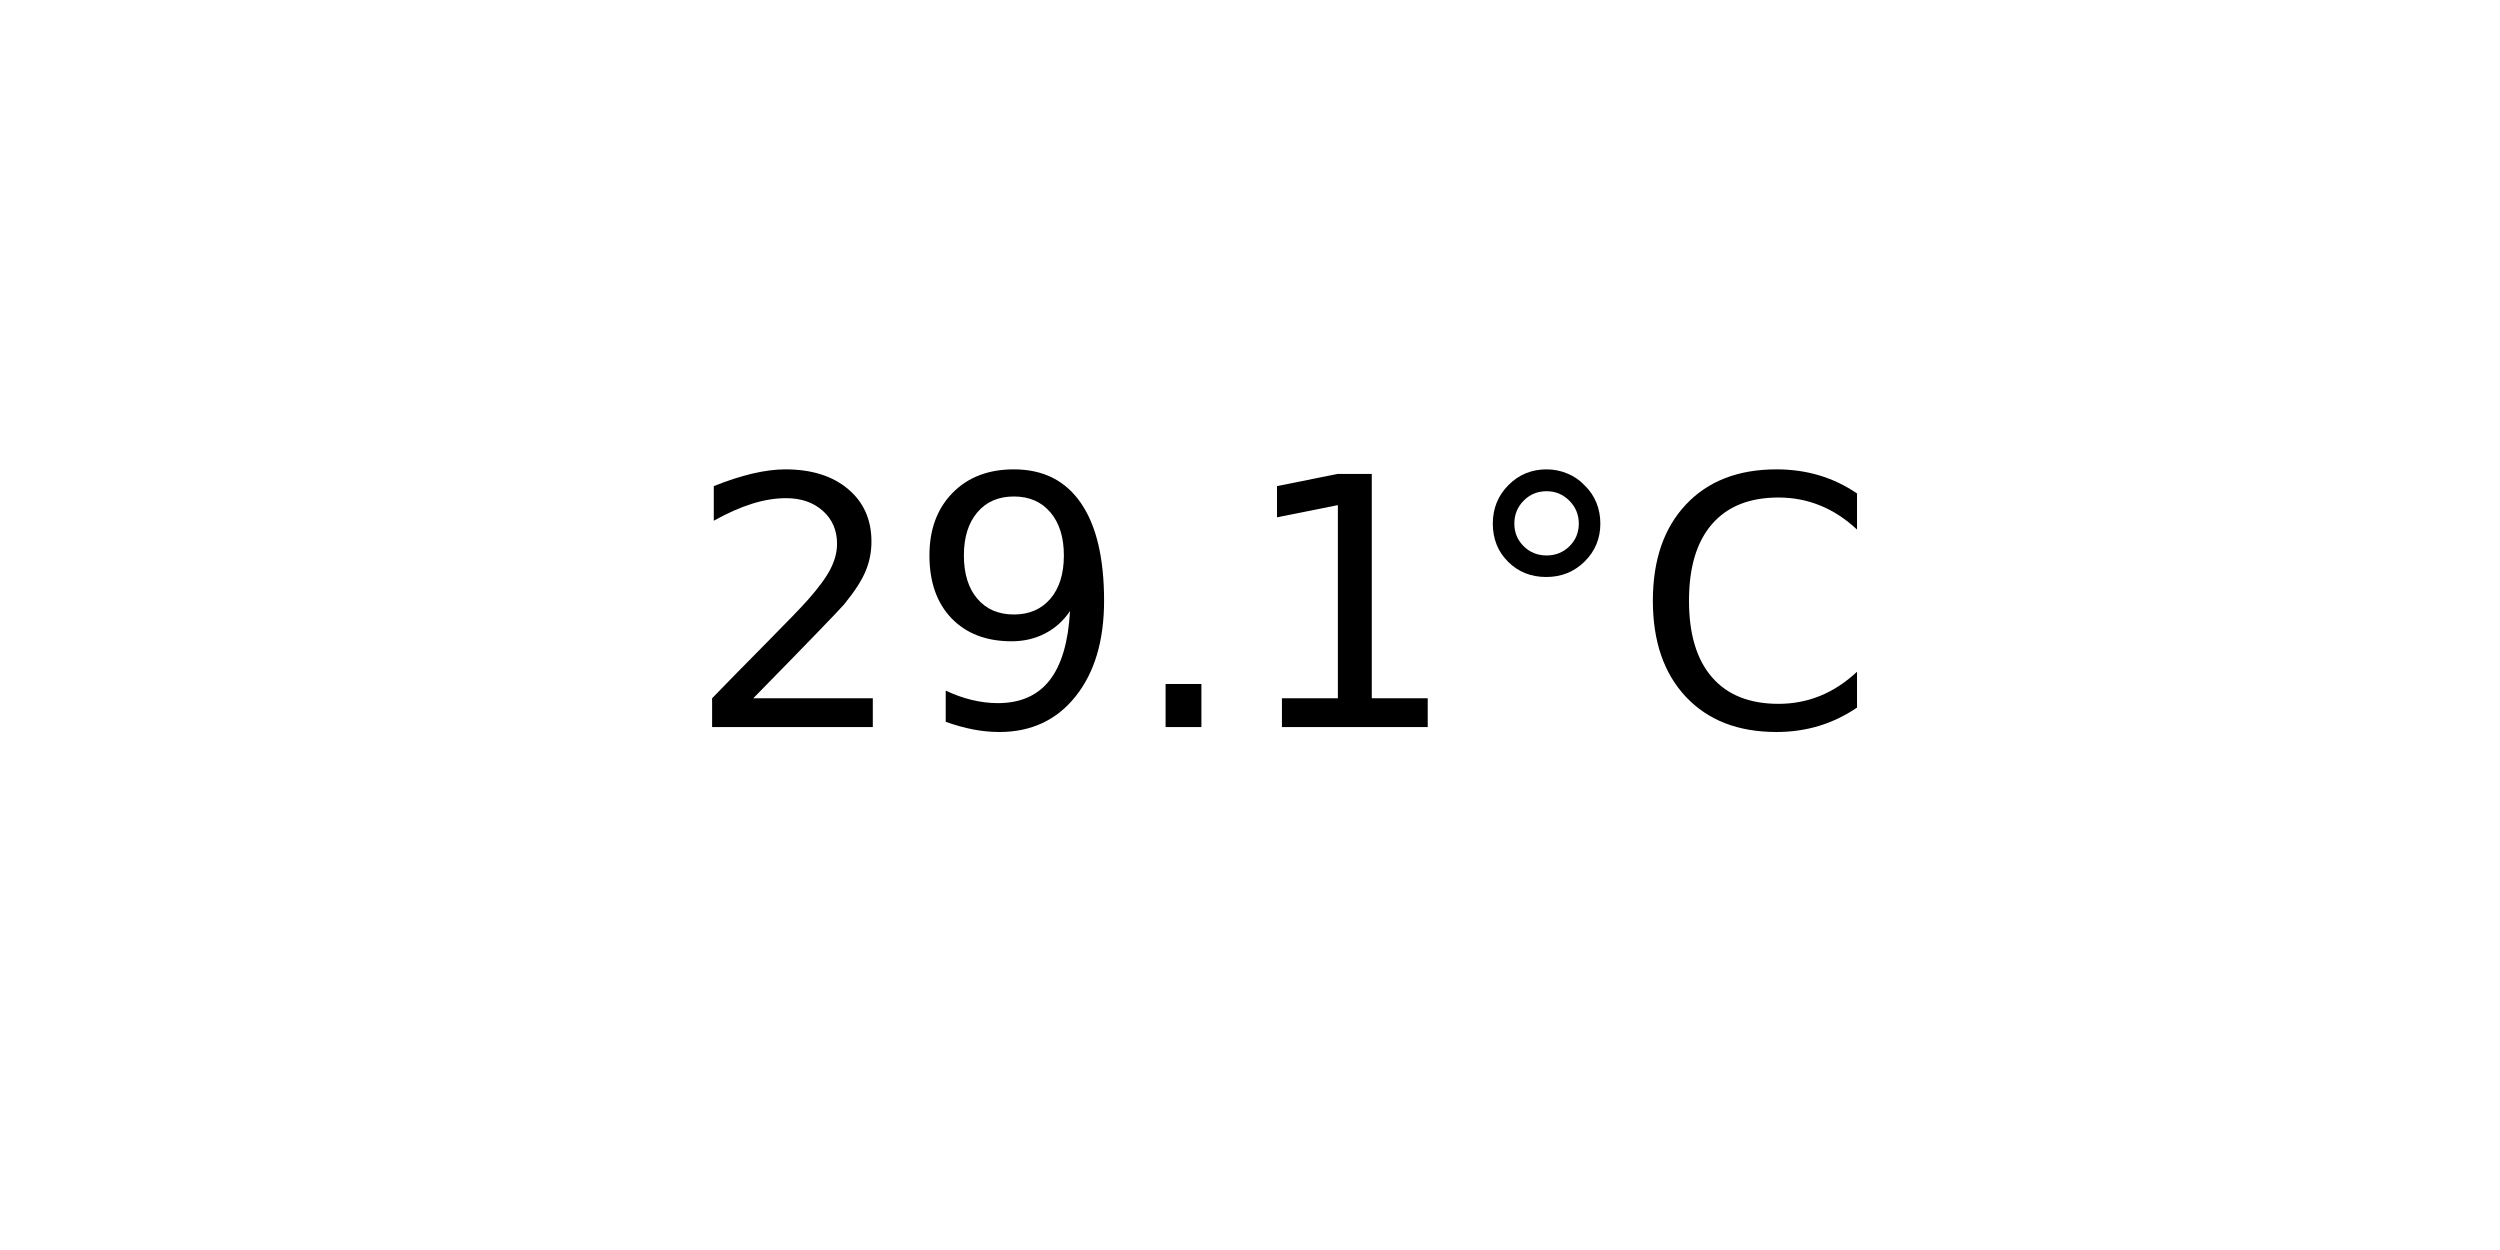
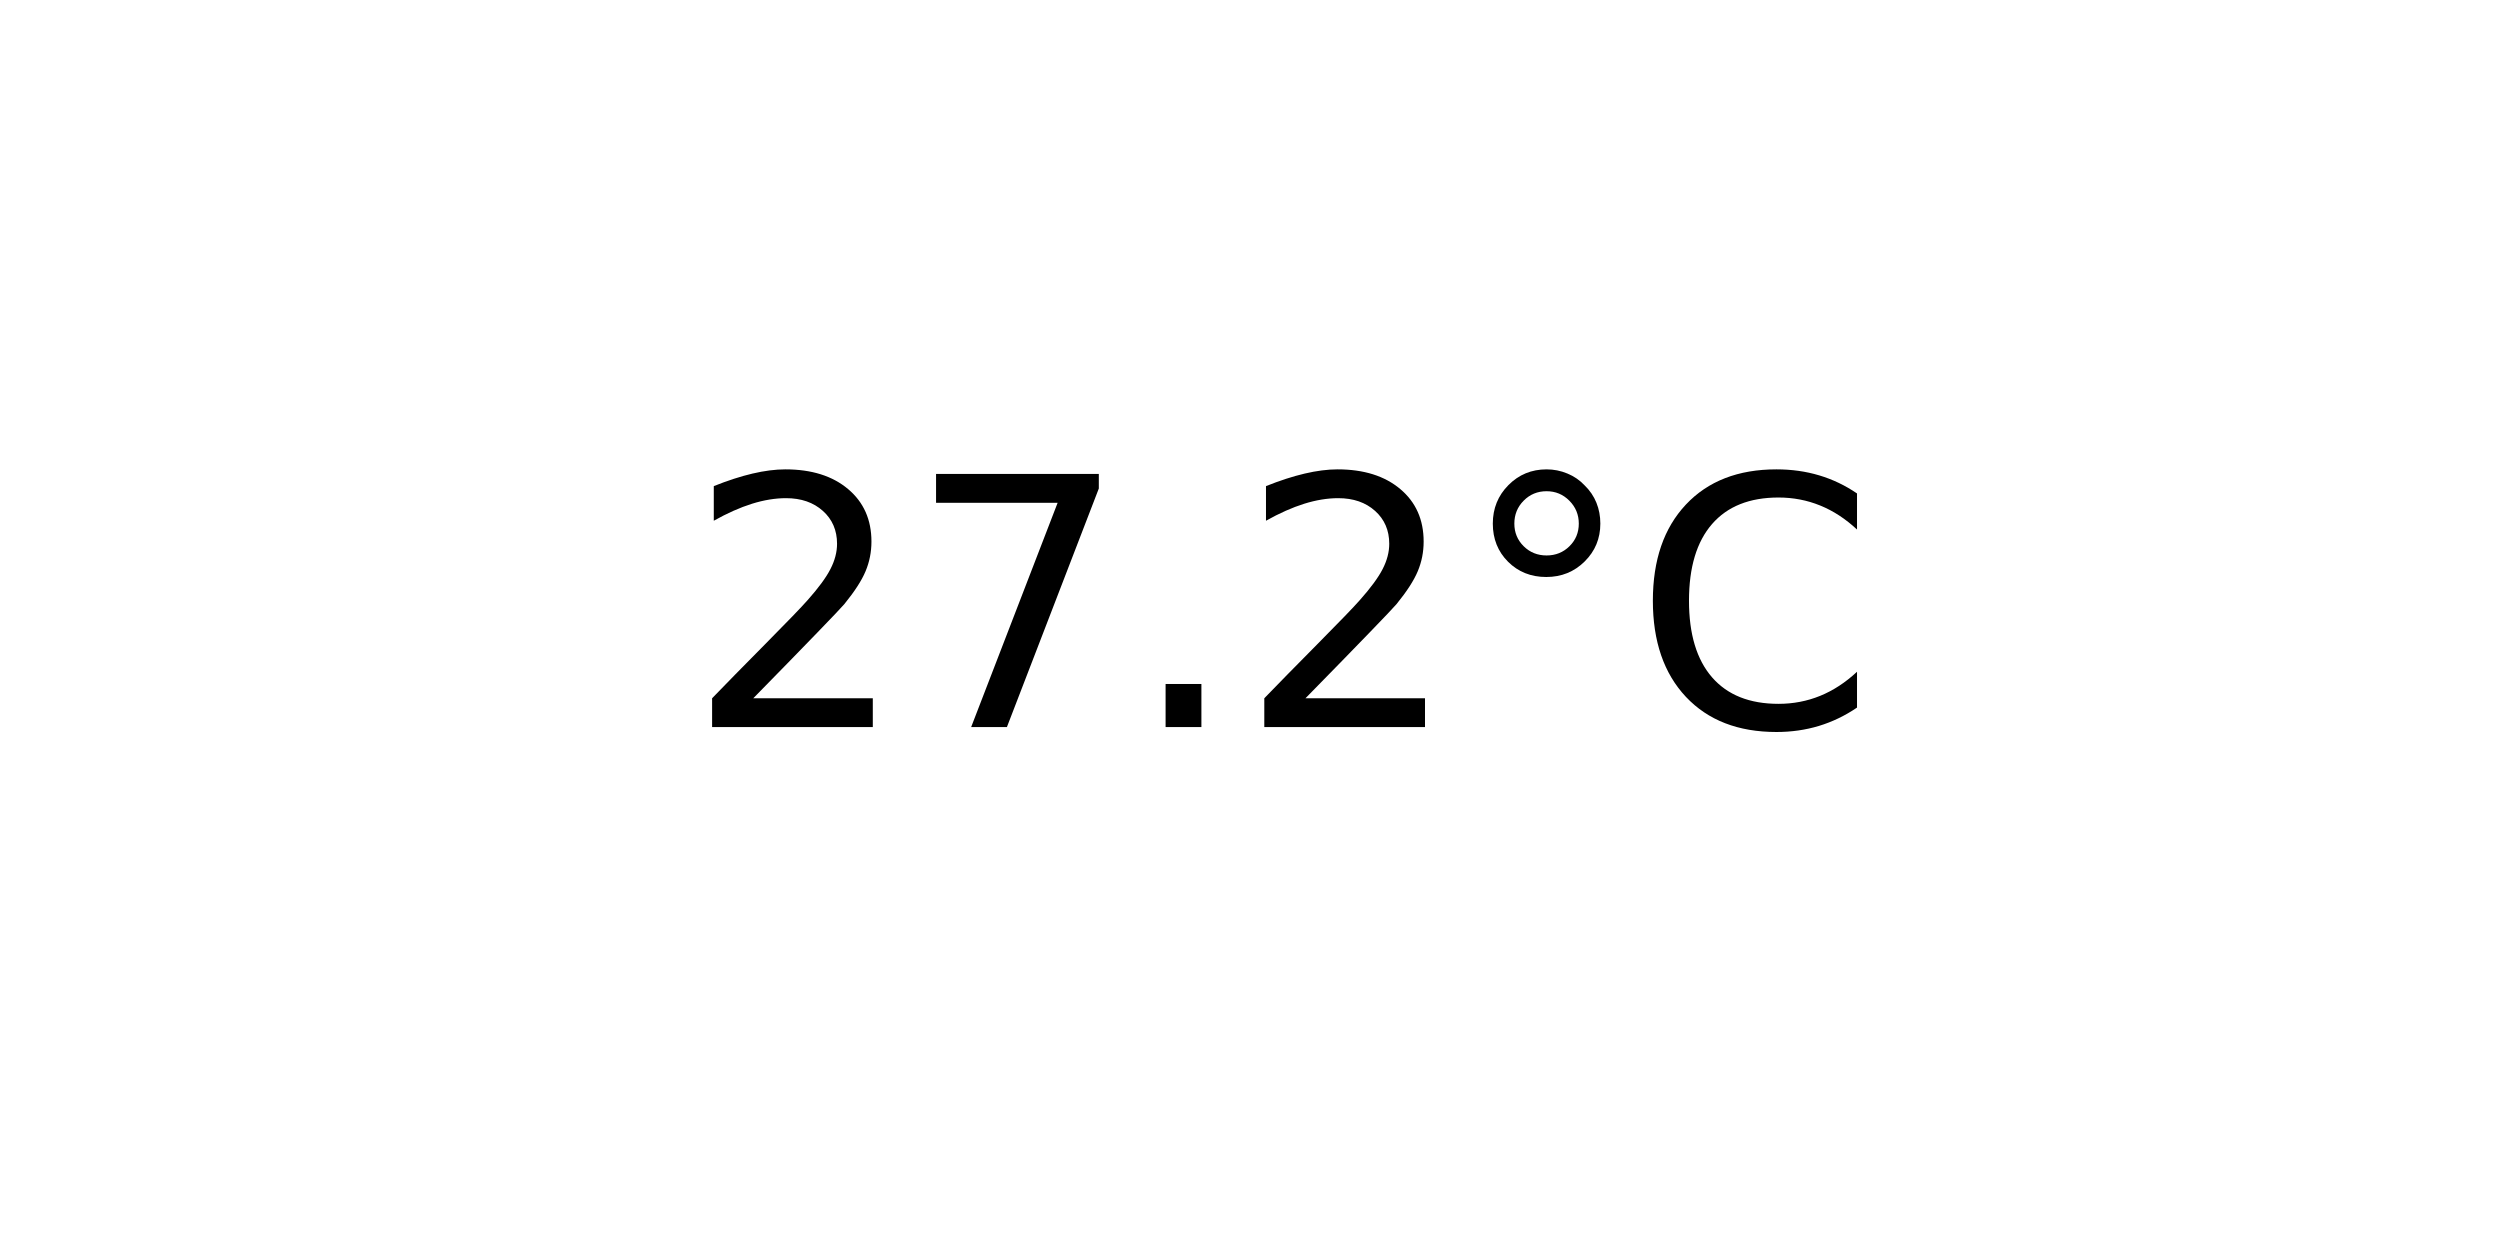
<svg xmlns="http://www.w3.org/2000/svg" xmlns:xlink="http://www.w3.org/1999/xlink" width="72pt" height="36pt" viewBox="0 0 72 36" version="1.1">
  <defs>
    <style type="text/css">*{stroke-linejoin: round; stroke-linecap: butt}</style>
  </defs>
  <g id="figure_1">
    <g id="axes_1">
      <g id="text_1">
        <g transform="translate(19.77578 20.93937) scale(0.1 -0.1)">
          <defs>
            <path id="DejaVuSans-32" d="M 1228 531  L 3431 531  L 3431 0  L 469 0  L 469 531  Q 828 903 1448 1529  Q 2069 2156 2228 2338  Q 2531 2678 2651 2914  Q 2772 3150 2772 3378  Q 2772 3750 2511 3984  Q 2250 4219 1831 4219  Q 1534 4219 1204 4116  Q 875 4013 500 3803  L 500 4441  Q 881 4594 1212 4672  Q 1544 4750 1819 4750  Q 2544 4750 2975 4387  Q 3406 4025 3406 3419  Q 3406 3131 3298 2873  Q 3191 2616 2906 2266  Q 2828 2175 2409 1742  Q 1991 1309 1228 531  z " transform="scale(0.015625)" />
-             <path id="DejaVuSans-39" d="M 703 97  L 703 672  Q 941 559 1184 500  Q 1428 441 1663 441  Q 2288 441 2617 861  Q 2947 1281 2994 2138  Q 2813 1869 2534 1725  Q 2256 1581 1919 1581  Q 1219 1581 811 2004  Q 403 2428 403 3163  Q 403 3881 828 4315  Q 1253 4750 1959 4750  Q 2769 4750 3195 4129  Q 3622 3509 3622 2328  Q 3622 1225 3098 567  Q 2575 -91 1691 -91  Q 1453 -91 1209 -44  Q 966 3 703 97  z M 1959 2075  Q 2384 2075 2632 2365  Q 2881 2656 2881 3163  Q 2881 3666 2632 3958  Q 2384 4250 1959 4250  Q 1534 4250 1286 3958  Q 1038 3666 1038 3163  Q 1038 2656 1286 2365  Q 1534 2075 1959 2075  z " transform="scale(0.015625)" />
+             <path id="DejaVuSans-37" d="M 525 4666  L 3525 4666  L 3525 4397  L 1831 0  L 1172 0  L 2766 4134  L 525 4134  L 525 4666  z " transform="scale(0.015625)" />
            <path id="DejaVuSans-2e" d="M 684 794  L 1344 794  L 1344 0  L 684 0  L 684 794  z " transform="scale(0.015625)" />
-             <path id="DejaVuSans-31" d="M 794 531  L 1825 531  L 1825 4091  L 703 3866  L 703 4441  L 1819 4666  L 2450 4666  L 2450 531  L 3481 531  L 3481 0  L 794 0  L 794 531  z " transform="scale(0.015625)" />
            <path id="DejaVuSans-b0" d="M 1600 4347  Q 1350 4347 1178 4173  Q 1006 4000 1006 3750  Q 1006 3503 1178 3333  Q 1350 3163 1600 3163  Q 1850 3163 2022 3333  Q 2194 3503 2194 3750  Q 2194 3997 2020 4172  Q 1847 4347 1600 4347  z M 1600 4750  Q 1800 4750 1984 4673  Q 2169 4597 2303 4453  Q 2447 4313 2519 4134  Q 2591 3956 2591 3750  Q 2591 3338 2302 3052  Q 2013 2766 1594 2766  Q 1172 2766 890 3047  Q 609 3328 609 3750  Q 609 4169 896 4459  Q 1184 4750 1600 4750  z " transform="scale(0.015625)" />
            <path id="DejaVuSans-43" d="M 4122 4306  L 4122 3641  Q 3803 3938 3442 4084  Q 3081 4231 2675 4231  Q 1875 4231 1450 3742  Q 1025 3253 1025 2328  Q 1025 1406 1450 917  Q 1875 428 2675 428  Q 3081 428 3442 575  Q 3803 722 4122 1019  L 4122 359  Q 3791 134 3420 21  Q 3050 -91 2638 -91  Q 1578 -91 968 557  Q 359 1206 359 2328  Q 359 3453 968 4101  Q 1578 4750 2638 4750  Q 3056 4750 3426 4639  Q 3797 4528 4122 4306  z " transform="scale(0.015625)" />
          </defs>
          <use xlink:href="#DejaVuSans-32" />
-           <use xlink:href="#DejaVuSans-39" x="63.623" />
+           <use xlink:href="#DejaVuSans-37" x="63.623" />
          <use xlink:href="#DejaVuSans-2e" x="127.246" />
-           <use xlink:href="#DejaVuSans-31" x="159.033" />
+           <use xlink:href="#DejaVuSans-32" x="159.033" />
          <use xlink:href="#DejaVuSans-b0" x="222.656" />
          <use xlink:href="#DejaVuSans-43" x="272.656" />
        </g>
      </g>
    </g>
  </g>
</svg>
